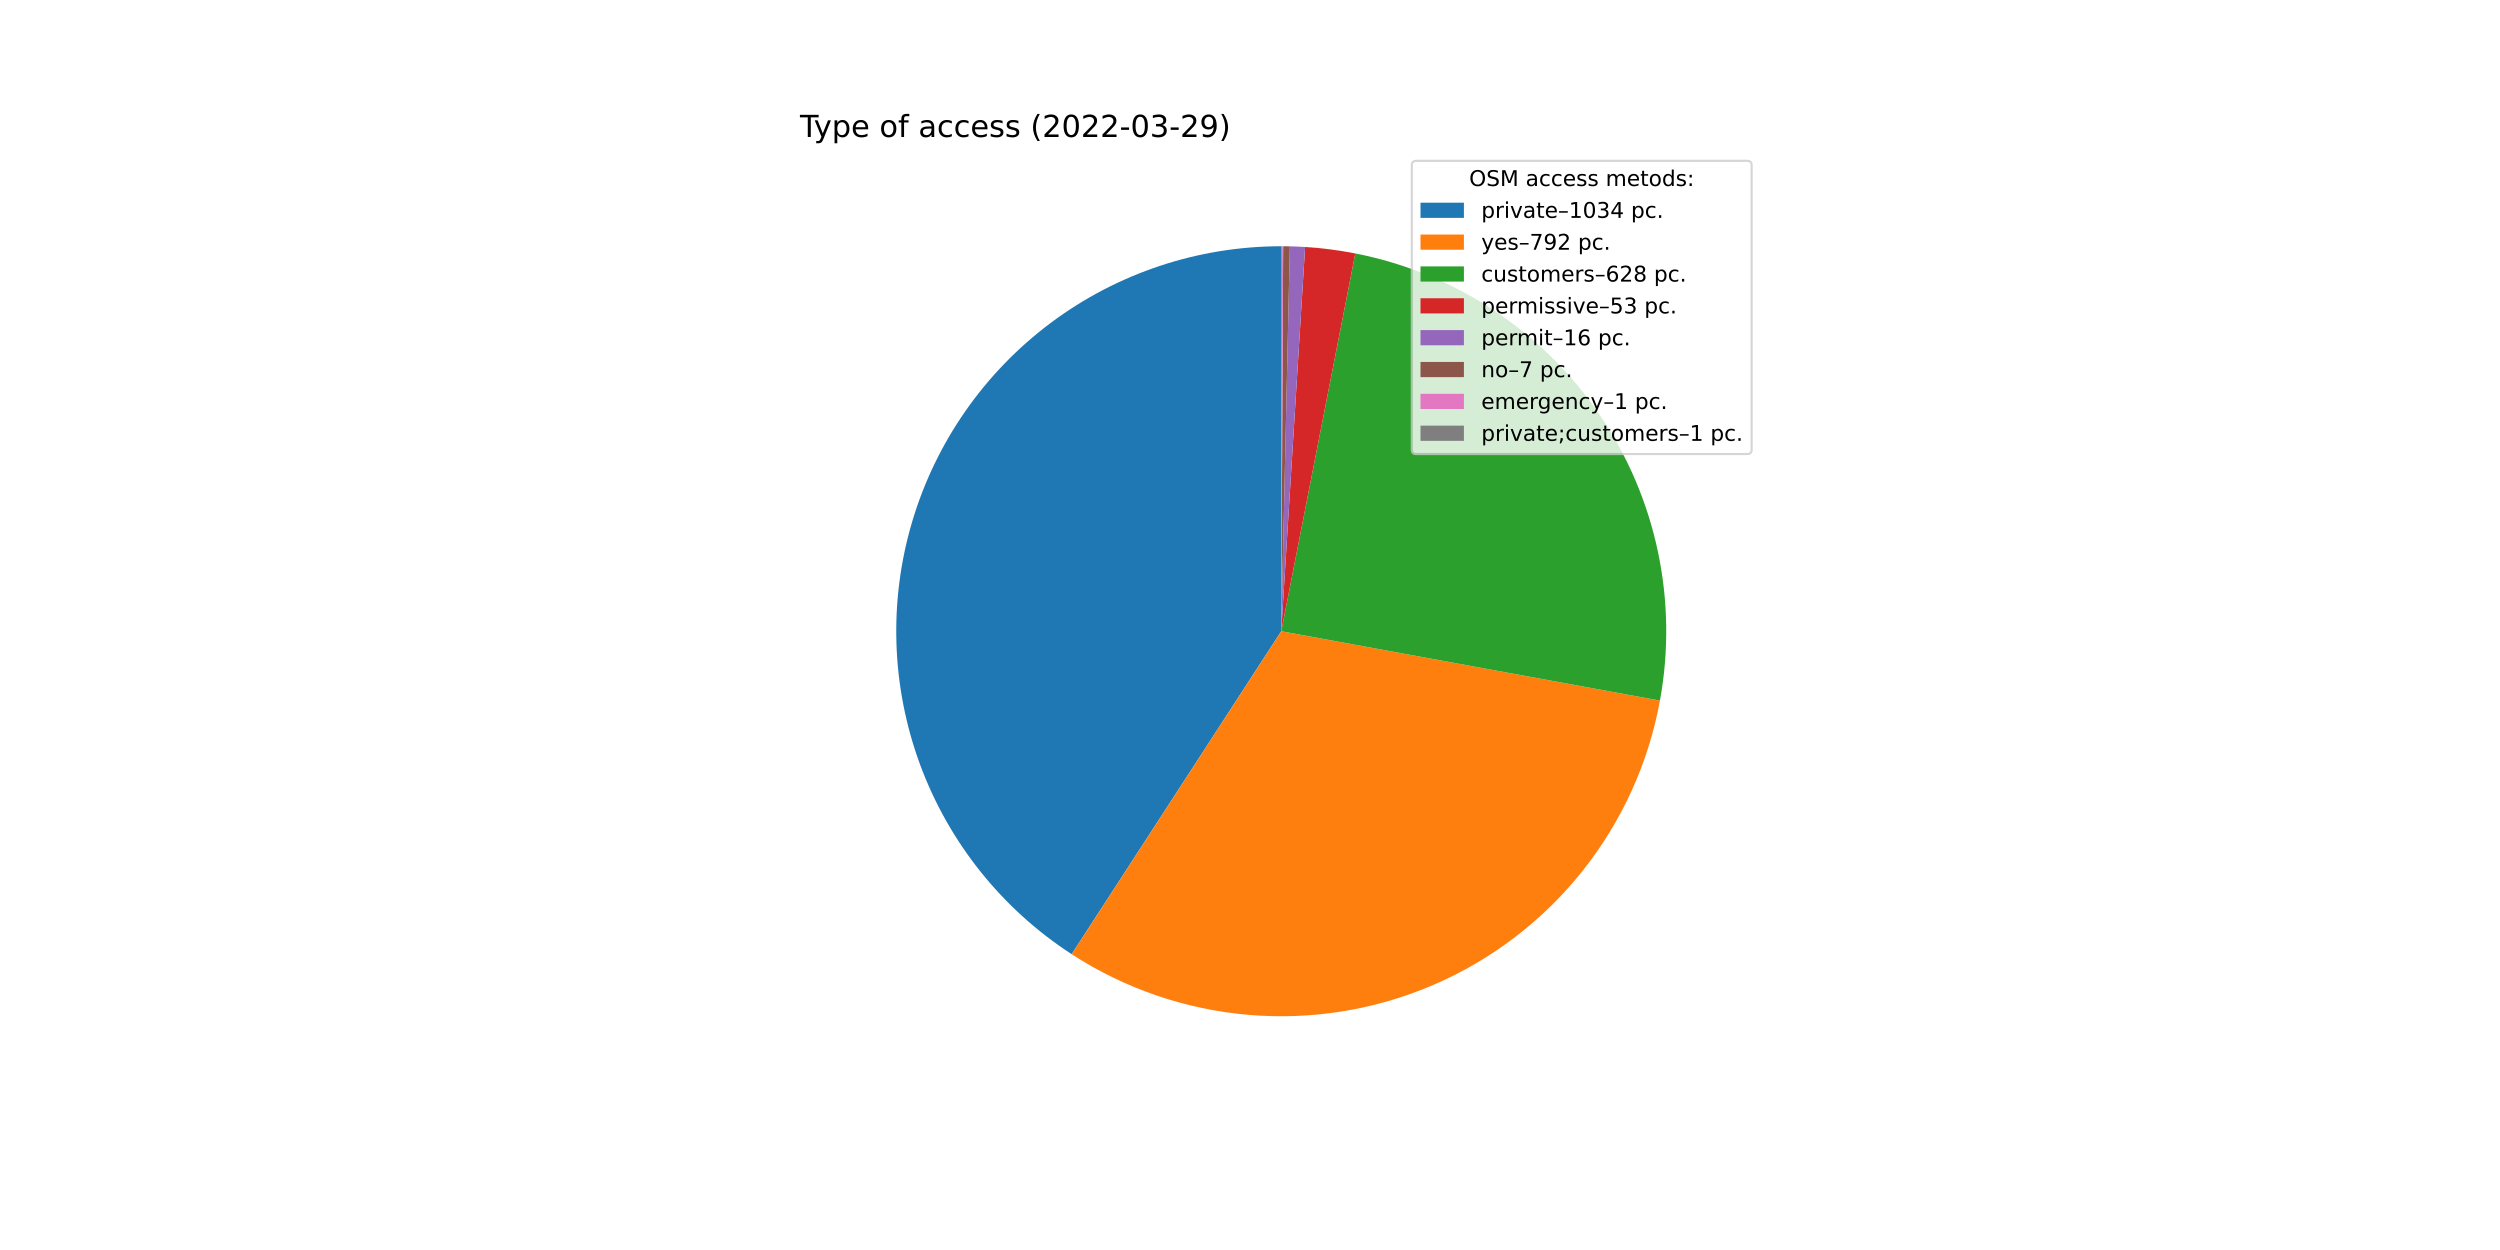
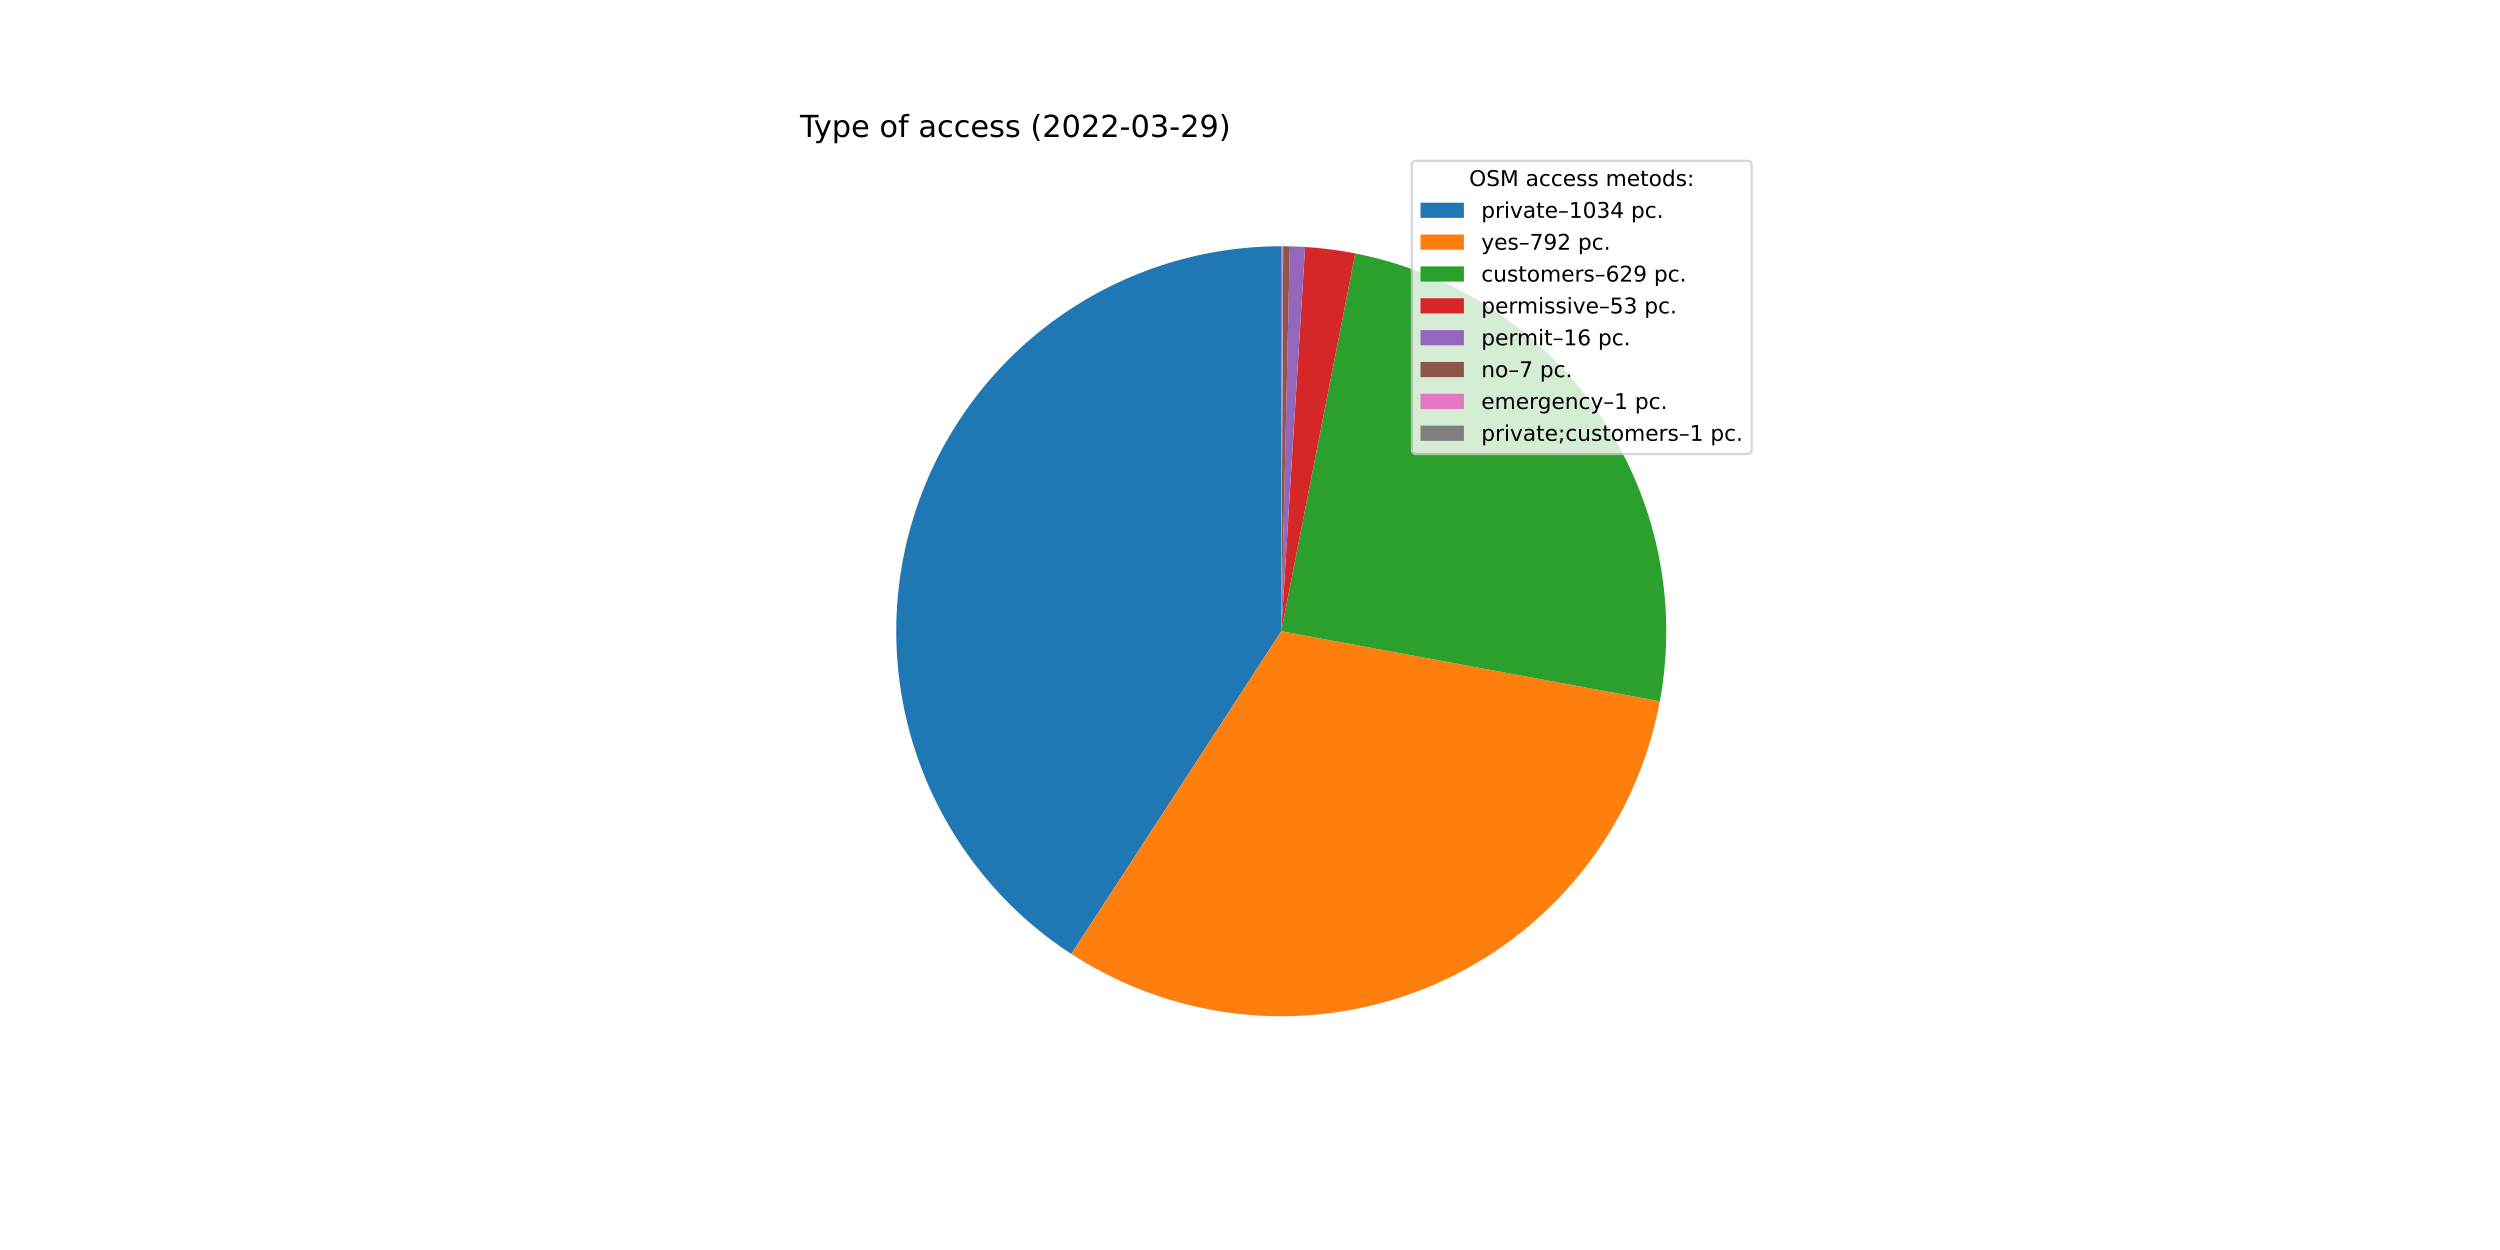
<svg xmlns="http://www.w3.org/2000/svg" xmlns:xlink="http://www.w3.org/1999/xlink" width="1152pt" height="576pt" viewBox="0 0 1152 576" version="1.1">
  <defs>
    <style type="text/css">*{stroke-linejoin: round; stroke-linecap: butt}</style>
  </defs>
  <g id="figure_1">
    <g id="patch_1">
      <path d="M 0 576  L 1152 576  L 1152 0  L 0 0  z " style="fill: #ffffff" />
    </g>
    <g id="axes_1">
      <g id="patch_2">
-         <path d="M 590.4 113.472  C 552.144 113.472 514.895 125.846 484.244 148.738  C 453.592 171.629 431.152 203.832 420.291 240.515  C 409.431 277.197 410.721 316.426 423.969 352.315  C 437.217 388.204 461.724 418.863 493.814 439.691  L 590.4 290.88  L 590.4 113.472  z " style="fill: #1f77b4" />
+         <path d="M 590.4 113.472  C 552.159 113.472 514.925 125.836 484.28 148.711  C 453.635 171.585 431.192 203.767 420.317 240.428  C 409.442 277.09 410.707 316.304 423.922 352.188  C 437.137 388.073 461.607 418.741 493.663 439.593  L 590.4 290.88  L 590.4 113.472  z " style="fill: #1f77b4" />
      </g>
      <g id="patch_3">
-         <path d="M 493.814 439.691  C 518.308 455.589 546.352 465.196 575.45 467.657  C 604.547 470.118 633.807 465.357 660.623 453.798  C 687.439 442.24 710.991 424.237 729.182 401.394  C 747.372 378.55 759.644 351.565 764.905 322.842  L 590.4 290.88  L 493.814 439.691  z " style="fill: #ff7f0e" />
+         <path d="M 493.663 439.593  C 518.131 455.509 546.154 465.144 575.236 467.639  C 604.319 470.134 633.573 465.413 660.395 453.896  C 687.216 442.38 710.786 424.42 729.005 401.615  C 747.225 378.81 759.537 351.857 764.848 323.154  L 590.4 290.88  L 493.663 439.593  z " style="fill: #ff7f0e" />
      </g>
      <g id="patch_4">
-         <path d="M 764.905 322.842  C 773.31 276.952 763.284 229.55 737.017 190.994  C 710.75 152.439 670.306 125.759 624.525 116.785  L 590.4 290.88  L 764.905 322.842  z " style="fill: #2ca02c" />
+         <path d="M 764.848 323.154  C 773.345 277.223 763.368 229.746 737.102 191.12  C 710.836 152.494 670.35 125.764 624.511 116.782  L 590.4 290.88  L 764.848 323.154  z " style="fill: #2ca02c" />
      </g>
      <g id="patch_5">
-         <path d="M 624.525 116.785  C 620.708 116.037 616.868 115.414 613.011 114.919  C 609.153 114.423 605.281 114.054 601.399 113.813  L 590.4 290.88  L 624.525 116.785  z " style="fill: #d62728" />
+         <path d="M 624.511 116.782  C 620.696 116.035 616.858 115.413 613.002 114.918  C 609.146 114.422 605.275 114.054 601.395 113.813  L 590.4 290.88  L 624.511 116.782  z " style="fill: #d62728" />
      </g>
      <g id="patch_6">
-         <path d="M 601.399 113.813  C 600.227 113.74 599.055 113.679 597.882 113.63  C 596.709 113.58 595.536 113.542 594.362 113.516  L 590.4 290.88  L 601.399 113.813  z " style="fill: #9467bd" />
+         <path d="M 601.395 113.813  C 600.223 113.74 599.051 113.679 597.879 113.63  C 596.706 113.58 595.533 113.542 594.36 113.516  L 590.4 290.88  L 601.395 113.813  z " style="fill: #9467bd" />
      </g>
      <g id="patch_7">
-         <path d="M 594.362 113.516  C 593.848 113.505 593.335 113.496 592.821 113.489  C 592.308 113.482 591.794 113.477 591.28 113.474  L 590.4 290.88  L 594.362 113.516  z " style="fill: #8c564b" />
+         <path d="M 594.36 113.516  C 593.847 113.505 593.334 113.496 592.82 113.489  C 592.307 113.482 591.794 113.477 591.28 113.474  L 590.4 290.88  L 594.36 113.516  z " style="fill: #8c564b" />
      </g>
      <g id="patch_8">
-         <path d="M 591.28 113.474  C 591.207 113.474 591.134 113.474 591.06 113.473  C 590.987 113.473 590.914 113.473 590.84 113.473  L 590.4 290.88  L 591.28 113.474  z " style="fill: #e377c2" />
+         <path d="M 591.28 113.474  C 591.207 113.474 591.133 113.474 591.06 113.473  C 590.987 113.473 590.913 113.473 590.84 113.473  L 590.4 290.88  L 591.28 113.474  z " style="fill: #e377c2" />
      </g>
      <g id="patch_9">
        <path d="M 590.84 113.473  C 590.767 113.472 590.693 113.472 590.62 113.472  C 590.547 113.472 590.473 113.472 590.4 113.472  L 590.4 290.88  L 590.84 113.473  z " style="fill: #7f7f7f" />
      </g>
      <g id="matplotlib.axis_1" />
      <g id="matplotlib.axis_2" />
      <g id="text_1">
        <g transform="translate(368.64 63.12)scale(0.14 -0.14)">
          <defs>
            <path id="DejaVuSans-54" d="M -19 4666  L 3928 4666  L 3928 4134  L 2272 4134  L 2272 0  L 1638 0  L 1638 4134  L -19 4134  L -19 4666  z " transform="scale(0.015625)" />
            <path id="DejaVuSans-79" d="M 2059 -325  Q 1816 -950 1584 -1140  Q 1353 -1331 966 -1331  L 506 -1331  L 506 -850  L 844 -850  Q 1081 -850 1212 -737  Q 1344 -625 1503 -206  L 1606 56  L 191 3500  L 800 3500  L 1894 763  L 2988 3500  L 3597 3500  L 2059 -325  z " transform="scale(0.015625)" />
            <path id="DejaVuSans-70" d="M 1159 525  L 1159 -1331  L 581 -1331  L 581 3500  L 1159 3500  L 1159 2969  Q 1341 3281 1617 3432  Q 1894 3584 2278 3584  Q 2916 3584 3314 3078  Q 3713 2572 3713 1747  Q 3713 922 3314 415  Q 2916 -91 2278 -91  Q 1894 -91 1617 61  Q 1341 213 1159 525  z M 3116 1747  Q 3116 2381 2855 2742  Q 2594 3103 2138 3103  Q 1681 3103 1420 2742  Q 1159 2381 1159 1747  Q 1159 1113 1420 752  Q 1681 391 2138 391  Q 2594 391 2855 752  Q 3116 1113 3116 1747  z " transform="scale(0.015625)" />
            <path id="DejaVuSans-65" d="M 3597 1894  L 3597 1613  L 953 1613  Q 991 1019 1311 708  Q 1631 397 2203 397  Q 2534 397 2845 478  Q 3156 559 3463 722  L 3463 178  Q 3153 47 2828 -22  Q 2503 -91 2169 -91  Q 1331 -91 842 396  Q 353 884 353 1716  Q 353 2575 817 3079  Q 1281 3584 2069 3584  Q 2775 3584 3186 3129  Q 3597 2675 3597 1894  z M 3022 2063  Q 3016 2534 2758 2815  Q 2500 3097 2075 3097  Q 1594 3097 1305 2825  Q 1016 2553 972 2059  L 3022 2063  z " transform="scale(0.015625)" />
            <path id="DejaVuSans-20" transform="scale(0.015625)" />
            <path id="DejaVuSans-6f" d="M 1959 3097  Q 1497 3097 1228 2736  Q 959 2375 959 1747  Q 959 1119 1226 758  Q 1494 397 1959 397  Q 2419 397 2687 759  Q 2956 1122 2956 1747  Q 2956 2369 2687 2733  Q 2419 3097 1959 3097  z M 1959 3584  Q 2709 3584 3137 3096  Q 3566 2609 3566 1747  Q 3566 888 3137 398  Q 2709 -91 1959 -91  Q 1206 -91 779 398  Q 353 888 353 1747  Q 353 2609 779 3096  Q 1206 3584 1959 3584  z " transform="scale(0.015625)" />
            <path id="DejaVuSans-66" d="M 2375 4863  L 2375 4384  L 1825 4384  Q 1516 4384 1395 4259  Q 1275 4134 1275 3809  L 1275 3500  L 2222 3500  L 2222 3053  L 1275 3053  L 1275 0  L 697 0  L 697 3053  L 147 3053  L 147 3500  L 697 3500  L 697 3744  Q 697 4328 969 4595  Q 1241 4863 1831 4863  L 2375 4863  z " transform="scale(0.015625)" />
            <path id="DejaVuSans-61" d="M 2194 1759  Q 1497 1759 1228 1600  Q 959 1441 959 1056  Q 959 750 1161 570  Q 1363 391 1709 391  Q 2188 391 2477 730  Q 2766 1069 2766 1631  L 2766 1759  L 2194 1759  z M 3341 1997  L 3341 0  L 2766 0  L 2766 531  Q 2569 213 2275 61  Q 1981 -91 1556 -91  Q 1019 -91 701 211  Q 384 513 384 1019  Q 384 1609 779 1909  Q 1175 2209 1959 2209  L 2766 2209  L 2766 2266  Q 2766 2663 2505 2880  Q 2244 3097 1772 3097  Q 1472 3097 1187 3025  Q 903 2953 641 2809  L 641 3341  Q 956 3463 1253 3523  Q 1550 3584 1831 3584  Q 2591 3584 2966 3190  Q 3341 2797 3341 1997  z " transform="scale(0.015625)" />
            <path id="DejaVuSans-63" d="M 3122 3366  L 3122 2828  Q 2878 2963 2633 3030  Q 2388 3097 2138 3097  Q 1578 3097 1268 2742  Q 959 2388 959 1747  Q 959 1106 1268 751  Q 1578 397 2138 397  Q 2388 397 2633 464  Q 2878 531 3122 666  L 3122 134  Q 2881 22 2623 -34  Q 2366 -91 2075 -91  Q 1284 -91 818 406  Q 353 903 353 1747  Q 353 2603 823 3093  Q 1294 3584 2113 3584  Q 2378 3584 2631 3529  Q 2884 3475 3122 3366  z " transform="scale(0.015625)" />
            <path id="DejaVuSans-73" d="M 2834 3397  L 2834 2853  Q 2591 2978 2328 3040  Q 2066 3103 1784 3103  Q 1356 3103 1142 2972  Q 928 2841 928 2578  Q 928 2378 1081 2264  Q 1234 2150 1697 2047  L 1894 2003  Q 2506 1872 2764 1633  Q 3022 1394 3022 966  Q 3022 478 2636 193  Q 2250 -91 1575 -91  Q 1294 -91 989 -36  Q 684 19 347 128  L 347 722  Q 666 556 975 473  Q 1284 391 1588 391  Q 1994 391 2212 530  Q 2431 669 2431 922  Q 2431 1156 2273 1281  Q 2116 1406 1581 1522  L 1381 1569  Q 847 1681 609 1914  Q 372 2147 372 2553  Q 372 3047 722 3315  Q 1072 3584 1716 3584  Q 2034 3584 2315 3537  Q 2597 3491 2834 3397  z " transform="scale(0.015625)" />
            <path id="DejaVuSans-28" d="M 1984 4856  Q 1566 4138 1362 3434  Q 1159 2731 1159 2009  Q 1159 1288 1364 580  Q 1569 -128 1984 -844  L 1484 -844  Q 1016 -109 783 600  Q 550 1309 550 2009  Q 550 2706 781 3412  Q 1013 4119 1484 4856  L 1984 4856  z " transform="scale(0.015625)" />
            <path id="DejaVuSans-32" d="M 1228 531  L 3431 531  L 3431 0  L 469 0  L 469 531  Q 828 903 1448 1529  Q 2069 2156 2228 2338  Q 2531 2678 2651 2914  Q 2772 3150 2772 3378  Q 2772 3750 2511 3984  Q 2250 4219 1831 4219  Q 1534 4219 1204 4116  Q 875 4013 500 3803  L 500 4441  Q 881 4594 1212 4672  Q 1544 4750 1819 4750  Q 2544 4750 2975 4387  Q 3406 4025 3406 3419  Q 3406 3131 3298 2873  Q 3191 2616 2906 2266  Q 2828 2175 2409 1742  Q 1991 1309 1228 531  z " transform="scale(0.015625)" />
            <path id="DejaVuSans-30" d="M 2034 4250  Q 1547 4250 1301 3770  Q 1056 3291 1056 2328  Q 1056 1369 1301 889  Q 1547 409 2034 409  Q 2525 409 2770 889  Q 3016 1369 3016 2328  Q 3016 3291 2770 3770  Q 2525 4250 2034 4250  z M 2034 4750  Q 2819 4750 3233 4129  Q 3647 3509 3647 2328  Q 3647 1150 3233 529  Q 2819 -91 2034 -91  Q 1250 -91 836 529  Q 422 1150 422 2328  Q 422 3509 836 4129  Q 1250 4750 2034 4750  z " transform="scale(0.015625)" />
            <path id="DejaVuSans-2d" d="M 313 2009  L 1997 2009  L 1997 1497  L 313 1497  L 313 2009  z " transform="scale(0.015625)" />
            <path id="DejaVuSans-33" d="M 2597 2516  Q 3050 2419 3304 2112  Q 3559 1806 3559 1356  Q 3559 666 3084 287  Q 2609 -91 1734 -91  Q 1441 -91 1130 -33  Q 819 25 488 141  L 488 750  Q 750 597 1062 519  Q 1375 441 1716 441  Q 2309 441 2620 675  Q 2931 909 2931 1356  Q 2931 1769 2642 2001  Q 2353 2234 1838 2234  L 1294 2234  L 1294 2753  L 1863 2753  Q 2328 2753 2575 2939  Q 2822 3125 2822 3475  Q 2822 3834 2567 4026  Q 2313 4219 1838 4219  Q 1578 4219 1281 4162  Q 984 4106 628 3988  L 628 4550  Q 988 4650 1302 4700  Q 1616 4750 1894 4750  Q 2613 4750 3031 4423  Q 3450 4097 3450 3541  Q 3450 3153 3228 2886  Q 3006 2619 2597 2516  z " transform="scale(0.015625)" />
            <path id="DejaVuSans-39" d="M 703 97  L 703 672  Q 941 559 1184 500  Q 1428 441 1663 441  Q 2288 441 2617 861  Q 2947 1281 2994 2138  Q 2813 1869 2534 1725  Q 2256 1581 1919 1581  Q 1219 1581 811 2004  Q 403 2428 403 3163  Q 403 3881 828 4315  Q 1253 4750 1959 4750  Q 2769 4750 3195 4129  Q 3622 3509 3622 2328  Q 3622 1225 3098 567  Q 2575 -91 1691 -91  Q 1453 -91 1209 -44  Q 966 3 703 97  z M 1959 2075  Q 2384 2075 2632 2365  Q 2881 2656 2881 3163  Q 2881 3666 2632 3958  Q 2384 4250 1959 4250  Q 1534 4250 1286 3958  Q 1038 3666 1038 3163  Q 1038 2656 1286 2365  Q 1534 2075 1959 2075  z " transform="scale(0.015625)" />
            <path id="DejaVuSans-29" d="M 513 4856  L 1013 4856  Q 1481 4119 1714 3412  Q 1947 2706 1947 2009  Q 1947 1309 1714 600  Q 1481 -109 1013 -844  L 513 -844  Q 928 -128 1133 580  Q 1338 1288 1338 2009  Q 1338 2731 1133 3434  Q 928 4138 513 4856  z " transform="scale(0.015625)" />
          </defs>
          <use xlink:href="#DejaVuSans-54" />
          <use xlink:href="#DejaVuSans-79" x="45.459" />
          <use xlink:href="#DejaVuSans-70" x="104.639" />
          <use xlink:href="#DejaVuSans-65" x="168.115" />
          <use xlink:href="#DejaVuSans-20" x="229.639" />
          <use xlink:href="#DejaVuSans-6f" x="261.426" />
          <use xlink:href="#DejaVuSans-66" x="322.607" />
          <use xlink:href="#DejaVuSans-20" x="357.812" />
          <use xlink:href="#DejaVuSans-61" x="389.6" />
          <use xlink:href="#DejaVuSans-63" x="450.879" />
          <use xlink:href="#DejaVuSans-63" x="505.859" />
          <use xlink:href="#DejaVuSans-65" x="560.84" />
          <use xlink:href="#DejaVuSans-73" x="622.363" />
          <use xlink:href="#DejaVuSans-73" x="674.463" />
          <use xlink:href="#DejaVuSans-20" x="726.562" />
          <use xlink:href="#DejaVuSans-28" x="758.35" />
          <use xlink:href="#DejaVuSans-32" x="797.363" />
          <use xlink:href="#DejaVuSans-30" x="860.986" />
          <use xlink:href="#DejaVuSans-32" x="924.609" />
          <use xlink:href="#DejaVuSans-32" x="988.232" />
          <use xlink:href="#DejaVuSans-2d" x="1051.855" />
          <use xlink:href="#DejaVuSans-30" x="1087.939" />
          <use xlink:href="#DejaVuSans-33" x="1151.562" />
          <use xlink:href="#DejaVuSans-2d" x="1215.186" />
          <use xlink:href="#DejaVuSans-32" x="1251.27" />
          <use xlink:href="#DejaVuSans-39" x="1314.893" />
          <use xlink:href="#DejaVuSans-29" x="1378.516" />
        </g>
      </g>
      <g id="legend_1">
        <g id="patch_10">
          <path d="M 652.569 209.223  L 805.16 209.223  Q 807.16 209.223 807.16 207.223  L 807.16 76.12  Q 807.16 74.12 805.16 74.12  L 652.569 74.12  Q 650.569 74.12 650.569 76.12  L 650.569 207.223  Q 650.569 209.223 652.569 209.223  z " style="fill: #ffffff; opacity: 0.8; stroke: #cccccc; stroke-linejoin: miter" />
        </g>
        <g id="text_2">
          <g transform="translate(676.9842 85.71844)scale(0.1 -0.1)">
            <defs>
              <path id="DejaVuSans-4f" d="M 2522 4238  Q 1834 4238 1429 3725  Q 1025 3213 1025 2328  Q 1025 1447 1429 934  Q 1834 422 2522 422  Q 3209 422 3611 934  Q 4013 1447 4013 2328  Q 4013 3213 3611 3725  Q 3209 4238 2522 4238  z M 2522 4750  Q 3503 4750 4090 4092  Q 4678 3434 4678 2328  Q 4678 1225 4090 567  Q 3503 -91 2522 -91  Q 1538 -91 948 565  Q 359 1222 359 2328  Q 359 3434 948 4092  Q 1538 4750 2522 4750  z " transform="scale(0.015625)" />
              <path id="DejaVuSans-53" d="M 3425 4513  L 3425 3897  Q 3066 4069 2747 4153  Q 2428 4238 2131 4238  Q 1616 4238 1336 4038  Q 1056 3838 1056 3469  Q 1056 3159 1242 3001  Q 1428 2844 1947 2747  L 2328 2669  Q 3034 2534 3370 2195  Q 3706 1856 3706 1288  Q 3706 609 3251 259  Q 2797 -91 1919 -91  Q 1588 -91 1214 -16  Q 841 59 441 206  L 441 856  Q 825 641 1194 531  Q 1563 422 1919 422  Q 2459 422 2753 634  Q 3047 847 3047 1241  Q 3047 1584 2836 1778  Q 2625 1972 2144 2069  L 1759 2144  Q 1053 2284 737 2584  Q 422 2884 422 3419  Q 422 4038 858 4394  Q 1294 4750 2059 4750  Q 2388 4750 2728 4690  Q 3069 4631 3425 4513  z " transform="scale(0.015625)" />
              <path id="DejaVuSans-4d" d="M 628 4666  L 1569 4666  L 2759 1491  L 3956 4666  L 4897 4666  L 4897 0  L 4281 0  L 4281 4097  L 3078 897  L 2444 897  L 1241 4097  L 1241 0  L 628 0  L 628 4666  z " transform="scale(0.015625)" />
              <path id="DejaVuSans-6d" d="M 3328 2828  Q 3544 3216 3844 3400  Q 4144 3584 4550 3584  Q 5097 3584 5394 3201  Q 5691 2819 5691 2113  L 5691 0  L 5113 0  L 5113 2094  Q 5113 2597 4934 2840  Q 4756 3084 4391 3084  Q 3944 3084 3684 2787  Q 3425 2491 3425 1978  L 3425 0  L 2847 0  L 2847 2094  Q 2847 2600 2669 2842  Q 2491 3084 2119 3084  Q 1678 3084 1418 2786  Q 1159 2488 1159 1978  L 1159 0  L 581 0  L 581 3500  L 1159 3500  L 1159 2956  Q 1356 3278 1631 3431  Q 1906 3584 2284 3584  Q 2666 3584 2933 3390  Q 3200 3197 3328 2828  z " transform="scale(0.015625)" />
              <path id="DejaVuSans-74" d="M 1172 4494  L 1172 3500  L 2356 3500  L 2356 3053  L 1172 3053  L 1172 1153  Q 1172 725 1289 603  Q 1406 481 1766 481  L 2356 481  L 2356 0  L 1766 0  Q 1100 0 847 248  Q 594 497 594 1153  L 594 3053  L 172 3053  L 172 3500  L 594 3500  L 594 4494  L 1172 4494  z " transform="scale(0.015625)" />
              <path id="DejaVuSans-64" d="M 2906 2969  L 2906 4863  L 3481 4863  L 3481 0  L 2906 0  L 2906 525  Q 2725 213 2448 61  Q 2172 -91 1784 -91  Q 1150 -91 751 415  Q 353 922 353 1747  Q 353 2572 751 3078  Q 1150 3584 1784 3584  Q 2172 3584 2448 3432  Q 2725 3281 2906 2969  z M 947 1747  Q 947 1113 1208 752  Q 1469 391 1925 391  Q 2381 391 2643 752  Q 2906 1113 2906 1747  Q 2906 2381 2643 2742  Q 2381 3103 1925 3103  Q 1469 3103 1208 2742  Q 947 2381 947 1747  z " transform="scale(0.015625)" />
              <path id="DejaVuSans-3a" d="M 750 794  L 1409 794  L 1409 0  L 750 0  L 750 794  z M 750 3309  L 1409 3309  L 1409 2516  L 750 2516  L 750 3309  z " transform="scale(0.015625)" />
            </defs>
            <use xlink:href="#DejaVuSans-4f" />
            <use xlink:href="#DejaVuSans-53" x="78.711" />
            <use xlink:href="#DejaVuSans-4d" x="142.188" />
            <use xlink:href="#DejaVuSans-20" x="228.467" />
            <use xlink:href="#DejaVuSans-61" x="260.254" />
            <use xlink:href="#DejaVuSans-63" x="321.533" />
            <use xlink:href="#DejaVuSans-63" x="376.514" />
            <use xlink:href="#DejaVuSans-65" x="431.494" />
            <use xlink:href="#DejaVuSans-73" x="493.018" />
            <use xlink:href="#DejaVuSans-73" x="545.117" />
            <use xlink:href="#DejaVuSans-20" x="597.217" />
            <use xlink:href="#DejaVuSans-6d" x="629.004" />
            <use xlink:href="#DejaVuSans-65" x="726.416" />
            <use xlink:href="#DejaVuSans-74" x="787.939" />
            <use xlink:href="#DejaVuSans-6f" x="827.148" />
            <use xlink:href="#DejaVuSans-64" x="888.33" />
            <use xlink:href="#DejaVuSans-73" x="951.807" />
            <use xlink:href="#DejaVuSans-3a" x="1003.906" />
          </g>
        </g>
        <g id="patch_11">
          <path d="M 654.569 100.397  L 674.569 100.397  L 674.569 93.397  L 654.569 93.397  z " style="fill: #1f77b4" />
        </g>
        <g id="text_3">
          <g transform="translate(682.5694 100.3966)scale(0.1 -0.1)">
            <defs>
              <path id="DejaVuSans-72" d="M 2631 2963  Q 2534 3019 2420 3045  Q 2306 3072 2169 3072  Q 1681 3072 1420 2755  Q 1159 2438 1159 1844  L 1159 0  L 581 0  L 581 3500  L 1159 3500  L 1159 2956  Q 1341 3275 1631 3429  Q 1922 3584 2338 3584  Q 2397 3584 2469 3576  Q 2541 3569 2628 3553  L 2631 2963  z " transform="scale(0.015625)" />
              <path id="DejaVuSans-69" d="M 603 3500  L 1178 3500  L 1178 0  L 603 0  L 603 3500  z M 603 4863  L 1178 4863  L 1178 4134  L 603 4134  L 603 4863  z " transform="scale(0.015625)" />
              <path id="DejaVuSans-76" d="M 191 3500  L 800 3500  L 1894 563  L 2988 3500  L 3597 3500  L 2284 0  L 1503 0  L 191 3500  z " transform="scale(0.015625)" />
              <path id="DejaVuSans-2013" d="M 313 1978  L 2888 1978  L 2888 1528  L 313 1528  L 313 1978  z " transform="scale(0.015625)" />
              <path id="DejaVuSans-31" d="M 794 531  L 1825 531  L 1825 4091  L 703 3866  L 703 4441  L 1819 4666  L 2450 4666  L 2450 531  L 3481 531  L 3481 0  L 794 0  L 794 531  z " transform="scale(0.015625)" />
              <path id="DejaVuSans-34" d="M 2419 4116  L 825 1625  L 2419 1625  L 2419 4116  z M 2253 4666  L 3047 4666  L 3047 1625  L 3713 1625  L 3713 1100  L 3047 1100  L 3047 0  L 2419 0  L 2419 1100  L 313 1100  L 313 1709  L 2253 4666  z " transform="scale(0.015625)" />
              <path id="DejaVuSans-2e" d="M 684 794  L 1344 794  L 1344 0  L 684 0  L 684 794  z " transform="scale(0.015625)" />
            </defs>
            <use xlink:href="#DejaVuSans-70" />
            <use xlink:href="#DejaVuSans-72" x="63.477" />
            <use xlink:href="#DejaVuSans-69" x="104.59" />
            <use xlink:href="#DejaVuSans-76" x="132.373" />
            <use xlink:href="#DejaVuSans-61" x="191.553" />
            <use xlink:href="#DejaVuSans-74" x="252.832" />
            <use xlink:href="#DejaVuSans-65" x="292.041" />
            <use xlink:href="#DejaVuSans-2013" x="353.564" />
            <use xlink:href="#DejaVuSans-31" x="403.564" />
            <use xlink:href="#DejaVuSans-30" x="467.188" />
            <use xlink:href="#DejaVuSans-33" x="530.811" />
            <use xlink:href="#DejaVuSans-34" x="594.434" />
            <use xlink:href="#DejaVuSans-20" x="658.057" />
            <use xlink:href="#DejaVuSans-70" x="689.844" />
            <use xlink:href="#DejaVuSans-63" x="753.32" />
            <use xlink:href="#DejaVuSans-2e" x="808.301" />
          </g>
        </g>
        <g id="patch_12">
          <path d="M 654.569 115.075  L 674.569 115.075  L 674.569 108.075  L 654.569 108.075  z " style="fill: #ff7f0e" />
        </g>
        <g id="text_4">
          <g transform="translate(682.5694 115.0747)scale(0.1 -0.1)">
            <defs>
              <path id="DejaVuSans-37" d="M 525 4666  L 3525 4666  L 3525 4397  L 1831 0  L 1172 0  L 2766 4134  L 525 4134  L 525 4666  z " transform="scale(0.015625)" />
            </defs>
            <use xlink:href="#DejaVuSans-79" />
            <use xlink:href="#DejaVuSans-65" x="59.18" />
            <use xlink:href="#DejaVuSans-73" x="120.703" />
            <use xlink:href="#DejaVuSans-2013" x="172.803" />
            <use xlink:href="#DejaVuSans-37" x="222.803" />
            <use xlink:href="#DejaVuSans-39" x="286.426" />
            <use xlink:href="#DejaVuSans-32" x="350.049" />
            <use xlink:href="#DejaVuSans-20" x="413.672" />
            <use xlink:href="#DejaVuSans-70" x="445.459" />
            <use xlink:href="#DejaVuSans-63" x="508.936" />
            <use xlink:href="#DejaVuSans-2e" x="563.916" />
          </g>
        </g>
        <g id="patch_13">
          <path d="M 654.569 129.753  L 674.569 129.753  L 674.569 122.753  L 654.569 122.753  z " style="fill: #2ca02c" />
        </g>
        <g id="text_5">
          <g transform="translate(682.5694 129.7528)scale(0.1 -0.1)">
            <defs>
              <path id="DejaVuSans-75" d="M 544 1381  L 544 3500  L 1119 3500  L 1119 1403  Q 1119 906 1312 657  Q 1506 409 1894 409  Q 2359 409 2629 706  Q 2900 1003 2900 1516  L 2900 3500  L 3475 3500  L 3475 0  L 2900 0  L 2900 538  Q 2691 219 2414 64  Q 2138 -91 1772 -91  Q 1169 -91 856 284  Q 544 659 544 1381  z M 1991 3584  L 1991 3584  z " transform="scale(0.015625)" />
              <path id="DejaVuSans-36" d="M 2113 2584  Q 1688 2584 1439 2293  Q 1191 2003 1191 1497  Q 1191 994 1439 701  Q 1688 409 2113 409  Q 2538 409 2786 701  Q 3034 994 3034 1497  Q 3034 2003 2786 2293  Q 2538 2584 2113 2584  z M 3366 4563  L 3366 3988  Q 3128 4100 2886 4159  Q 2644 4219 2406 4219  Q 1781 4219 1451 3797  Q 1122 3375 1075 2522  Q 1259 2794 1537 2939  Q 1816 3084 2150 3084  Q 2853 3084 3261 2657  Q 3669 2231 3669 1497  Q 3669 778 3244 343  Q 2819 -91 2113 -91  Q 1303 -91 875 529  Q 447 1150 447 2328  Q 447 3434 972 4092  Q 1497 4750 2381 4750  Q 2619 4750 2861 4703  Q 3103 4656 3366 4563  z " transform="scale(0.015625)" />
-               <path id="DejaVuSans-38" d="M 2034 2216  Q 1584 2216 1326 1975  Q 1069 1734 1069 1313  Q 1069 891 1326 650  Q 1584 409 2034 409  Q 2484 409 2743 651  Q 3003 894 3003 1313  Q 3003 1734 2745 1975  Q 2488 2216 2034 2216  z M 1403 2484  Q 997 2584 770 2862  Q 544 3141 544 3541  Q 544 4100 942 4425  Q 1341 4750 2034 4750  Q 2731 4750 3128 4425  Q 3525 4100 3525 3541  Q 3525 3141 3298 2862  Q 3072 2584 2669 2484  Q 3125 2378 3379 2068  Q 3634 1759 3634 1313  Q 3634 634 3220 271  Q 2806 -91 2034 -91  Q 1263 -91 848 271  Q 434 634 434 1313  Q 434 1759 690 2068  Q 947 2378 1403 2484  z M 1172 3481  Q 1172 3119 1398 2916  Q 1625 2713 2034 2713  Q 2441 2713 2670 2916  Q 2900 3119 2900 3481  Q 2900 3844 2670 4047  Q 2441 4250 2034 4250  Q 1625 4250 1398 4047  Q 1172 3844 1172 3481  z " transform="scale(0.015625)" />
            </defs>
            <use xlink:href="#DejaVuSans-63" />
            <use xlink:href="#DejaVuSans-75" x="54.98" />
            <use xlink:href="#DejaVuSans-73" x="118.359" />
            <use xlink:href="#DejaVuSans-74" x="170.459" />
            <use xlink:href="#DejaVuSans-6f" x="209.668" />
            <use xlink:href="#DejaVuSans-6d" x="270.85" />
            <use xlink:href="#DejaVuSans-65" x="368.262" />
            <use xlink:href="#DejaVuSans-72" x="429.785" />
            <use xlink:href="#DejaVuSans-73" x="470.898" />
            <use xlink:href="#DejaVuSans-2013" x="522.998" />
            <use xlink:href="#DejaVuSans-36" x="572.998" />
            <use xlink:href="#DejaVuSans-32" x="636.621" />
-             <use xlink:href="#DejaVuSans-38" x="700.244" />
+             <use xlink:href="#DejaVuSans-39" x="700.244" />
            <use xlink:href="#DejaVuSans-20" x="763.867" />
            <use xlink:href="#DejaVuSans-70" x="795.654" />
            <use xlink:href="#DejaVuSans-63" x="859.131" />
            <use xlink:href="#DejaVuSans-2e" x="914.111" />
          </g>
        </g>
        <g id="patch_14">
          <path d="M 654.569 144.431  L 674.569 144.431  L 674.569 137.431  L 654.569 137.431  z " style="fill: #d62728" />
        </g>
        <g id="text_6">
          <g transform="translate(682.5694 144.4309)scale(0.1 -0.1)">
            <defs>
              <path id="DejaVuSans-35" d="M 691 4666  L 3169 4666  L 3169 4134  L 1269 4134  L 1269 2991  Q 1406 3038 1543 3061  Q 1681 3084 1819 3084  Q 2600 3084 3056 2656  Q 3513 2228 3513 1497  Q 3513 744 3044 326  Q 2575 -91 1722 -91  Q 1428 -91 1123 -41  Q 819 9 494 109  L 494 744  Q 775 591 1075 516  Q 1375 441 1709 441  Q 2250 441 2565 725  Q 2881 1009 2881 1497  Q 2881 1984 2565 2268  Q 2250 2553 1709 2553  Q 1456 2553 1204 2497  Q 953 2441 691 2322  L 691 4666  z " transform="scale(0.015625)" />
            </defs>
            <use xlink:href="#DejaVuSans-70" />
            <use xlink:href="#DejaVuSans-65" x="63.477" />
            <use xlink:href="#DejaVuSans-72" x="125" />
            <use xlink:href="#DejaVuSans-6d" x="164.363" />
            <use xlink:href="#DejaVuSans-69" x="261.775" />
            <use xlink:href="#DejaVuSans-73" x="289.559" />
            <use xlink:href="#DejaVuSans-73" x="341.658" />
            <use xlink:href="#DejaVuSans-69" x="393.758" />
            <use xlink:href="#DejaVuSans-76" x="421.541" />
            <use xlink:href="#DejaVuSans-65" x="480.721" />
            <use xlink:href="#DejaVuSans-2013" x="542.244" />
            <use xlink:href="#DejaVuSans-35" x="592.244" />
            <use xlink:href="#DejaVuSans-33" x="655.867" />
            <use xlink:href="#DejaVuSans-20" x="719.49" />
            <use xlink:href="#DejaVuSans-70" x="751.277" />
            <use xlink:href="#DejaVuSans-63" x="814.754" />
            <use xlink:href="#DejaVuSans-2e" x="869.734" />
          </g>
        </g>
        <g id="patch_15">
          <path d="M 654.569 159.109  L 674.569 159.109  L 674.569 152.109  L 654.569 152.109  z " style="fill: #9467bd" />
        </g>
        <g id="text_7">
          <g transform="translate(682.5694 159.1091)scale(0.1 -0.1)">
            <use xlink:href="#DejaVuSans-70" />
            <use xlink:href="#DejaVuSans-65" x="63.477" />
            <use xlink:href="#DejaVuSans-72" x="125" />
            <use xlink:href="#DejaVuSans-6d" x="164.363" />
            <use xlink:href="#DejaVuSans-69" x="261.775" />
            <use xlink:href="#DejaVuSans-74" x="289.559" />
            <use xlink:href="#DejaVuSans-2013" x="328.768" />
            <use xlink:href="#DejaVuSans-31" x="378.768" />
            <use xlink:href="#DejaVuSans-36" x="442.391" />
            <use xlink:href="#DejaVuSans-20" x="506.014" />
            <use xlink:href="#DejaVuSans-70" x="537.801" />
            <use xlink:href="#DejaVuSans-63" x="601.277" />
            <use xlink:href="#DejaVuSans-2e" x="656.258" />
          </g>
        </g>
        <g id="patch_16">
          <path d="M 654.569 173.787  L 674.569 173.787  L 674.569 166.787  L 654.569 166.787  z " style="fill: #8c564b" />
        </g>
        <g id="text_8">
          <g transform="translate(682.5694 173.7872)scale(0.1 -0.1)">
            <defs>
              <path id="DejaVuSans-6e" d="M 3513 2113  L 3513 0  L 2938 0  L 2938 2094  Q 2938 2591 2744 2837  Q 2550 3084 2163 3084  Q 1697 3084 1428 2787  Q 1159 2491 1159 1978  L 1159 0  L 581 0  L 581 3500  L 1159 3500  L 1159 2956  Q 1366 3272 1645 3428  Q 1925 3584 2291 3584  Q 2894 3584 3203 3211  Q 3513 2838 3513 2113  z " transform="scale(0.015625)" />
            </defs>
            <use xlink:href="#DejaVuSans-6e" />
            <use xlink:href="#DejaVuSans-6f" x="63.379" />
            <use xlink:href="#DejaVuSans-2013" x="124.561" />
            <use xlink:href="#DejaVuSans-37" x="174.561" />
            <use xlink:href="#DejaVuSans-20" x="238.184" />
            <use xlink:href="#DejaVuSans-70" x="269.971" />
            <use xlink:href="#DejaVuSans-63" x="333.447" />
            <use xlink:href="#DejaVuSans-2e" x="388.428" />
          </g>
        </g>
        <g id="patch_17">
          <path d="M 654.569 188.465  L 674.569 188.465  L 674.569 181.465  L 654.569 181.465  z " style="fill: #e377c2" />
        </g>
        <g id="text_9">
          <g transform="translate(682.5694 188.4653)scale(0.1 -0.1)">
            <defs>
              <path id="DejaVuSans-67" d="M 2906 1791  Q 2906 2416 2648 2759  Q 2391 3103 1925 3103  Q 1463 3103 1205 2759  Q 947 2416 947 1791  Q 947 1169 1205 825  Q 1463 481 1925 481  Q 2391 481 2648 825  Q 2906 1169 2906 1791  z M 3481 434  Q 3481 -459 3084 -895  Q 2688 -1331 1869 -1331  Q 1566 -1331 1297 -1286  Q 1028 -1241 775 -1147  L 775 -588  Q 1028 -725 1275 -790  Q 1522 -856 1778 -856  Q 2344 -856 2625 -561  Q 2906 -266 2906 331  L 2906 616  Q 2728 306 2450 153  Q 2172 0 1784 0  Q 1141 0 747 490  Q 353 981 353 1791  Q 353 2603 747 3093  Q 1141 3584 1784 3584  Q 2172 3584 2450 3431  Q 2728 3278 2906 2969  L 2906 3500  L 3481 3500  L 3481 434  z " transform="scale(0.015625)" />
            </defs>
            <use xlink:href="#DejaVuSans-65" />
            <use xlink:href="#DejaVuSans-6d" x="61.523" />
            <use xlink:href="#DejaVuSans-65" x="158.936" />
            <use xlink:href="#DejaVuSans-72" x="220.459" />
            <use xlink:href="#DejaVuSans-67" x="259.822" />
            <use xlink:href="#DejaVuSans-65" x="323.299" />
            <use xlink:href="#DejaVuSans-6e" x="384.822" />
            <use xlink:href="#DejaVuSans-63" x="448.201" />
            <use xlink:href="#DejaVuSans-79" x="503.182" />
            <use xlink:href="#DejaVuSans-2013" x="562.361" />
            <use xlink:href="#DejaVuSans-31" x="612.361" />
            <use xlink:href="#DejaVuSans-20" x="675.984" />
            <use xlink:href="#DejaVuSans-70" x="707.771" />
            <use xlink:href="#DejaVuSans-63" x="771.248" />
            <use xlink:href="#DejaVuSans-2e" x="826.229" />
          </g>
        </g>
        <g id="patch_18">
          <path d="M 654.569 203.143  L 674.569 203.143  L 674.569 196.143  L 654.569 196.143  z " style="fill: #7f7f7f" />
        </g>
        <g id="text_10">
          <g transform="translate(682.5694 203.1434)scale(0.1 -0.1)">
            <defs>
              <path id="DejaVuSans-3b" d="M 750 3309  L 1409 3309  L 1409 2516  L 750 2516  L 750 3309  z M 750 794  L 1409 794  L 1409 256  L 897 -744  L 494 -744  L 750 256  L 750 794  z " transform="scale(0.015625)" />
            </defs>
            <use xlink:href="#DejaVuSans-70" />
            <use xlink:href="#DejaVuSans-72" x="63.477" />
            <use xlink:href="#DejaVuSans-69" x="104.59" />
            <use xlink:href="#DejaVuSans-76" x="132.373" />
            <use xlink:href="#DejaVuSans-61" x="191.553" />
            <use xlink:href="#DejaVuSans-74" x="252.832" />
            <use xlink:href="#DejaVuSans-65" x="292.041" />
            <use xlink:href="#DejaVuSans-3b" x="353.564" />
            <use xlink:href="#DejaVuSans-63" x="387.256" />
            <use xlink:href="#DejaVuSans-75" x="442.236" />
            <use xlink:href="#DejaVuSans-73" x="505.615" />
            <use xlink:href="#DejaVuSans-74" x="557.715" />
            <use xlink:href="#DejaVuSans-6f" x="596.924" />
            <use xlink:href="#DejaVuSans-6d" x="658.105" />
            <use xlink:href="#DejaVuSans-65" x="755.518" />
            <use xlink:href="#DejaVuSans-72" x="817.041" />
            <use xlink:href="#DejaVuSans-73" x="858.154" />
            <use xlink:href="#DejaVuSans-2013" x="910.254" />
            <use xlink:href="#DejaVuSans-31" x="960.254" />
            <use xlink:href="#DejaVuSans-20" x="1023.877" />
            <use xlink:href="#DejaVuSans-70" x="1055.664" />
            <use xlink:href="#DejaVuSans-63" x="1119.141" />
            <use xlink:href="#DejaVuSans-2e" x="1174.121" />
          </g>
        </g>
      </g>
    </g>
  </g>
</svg>
